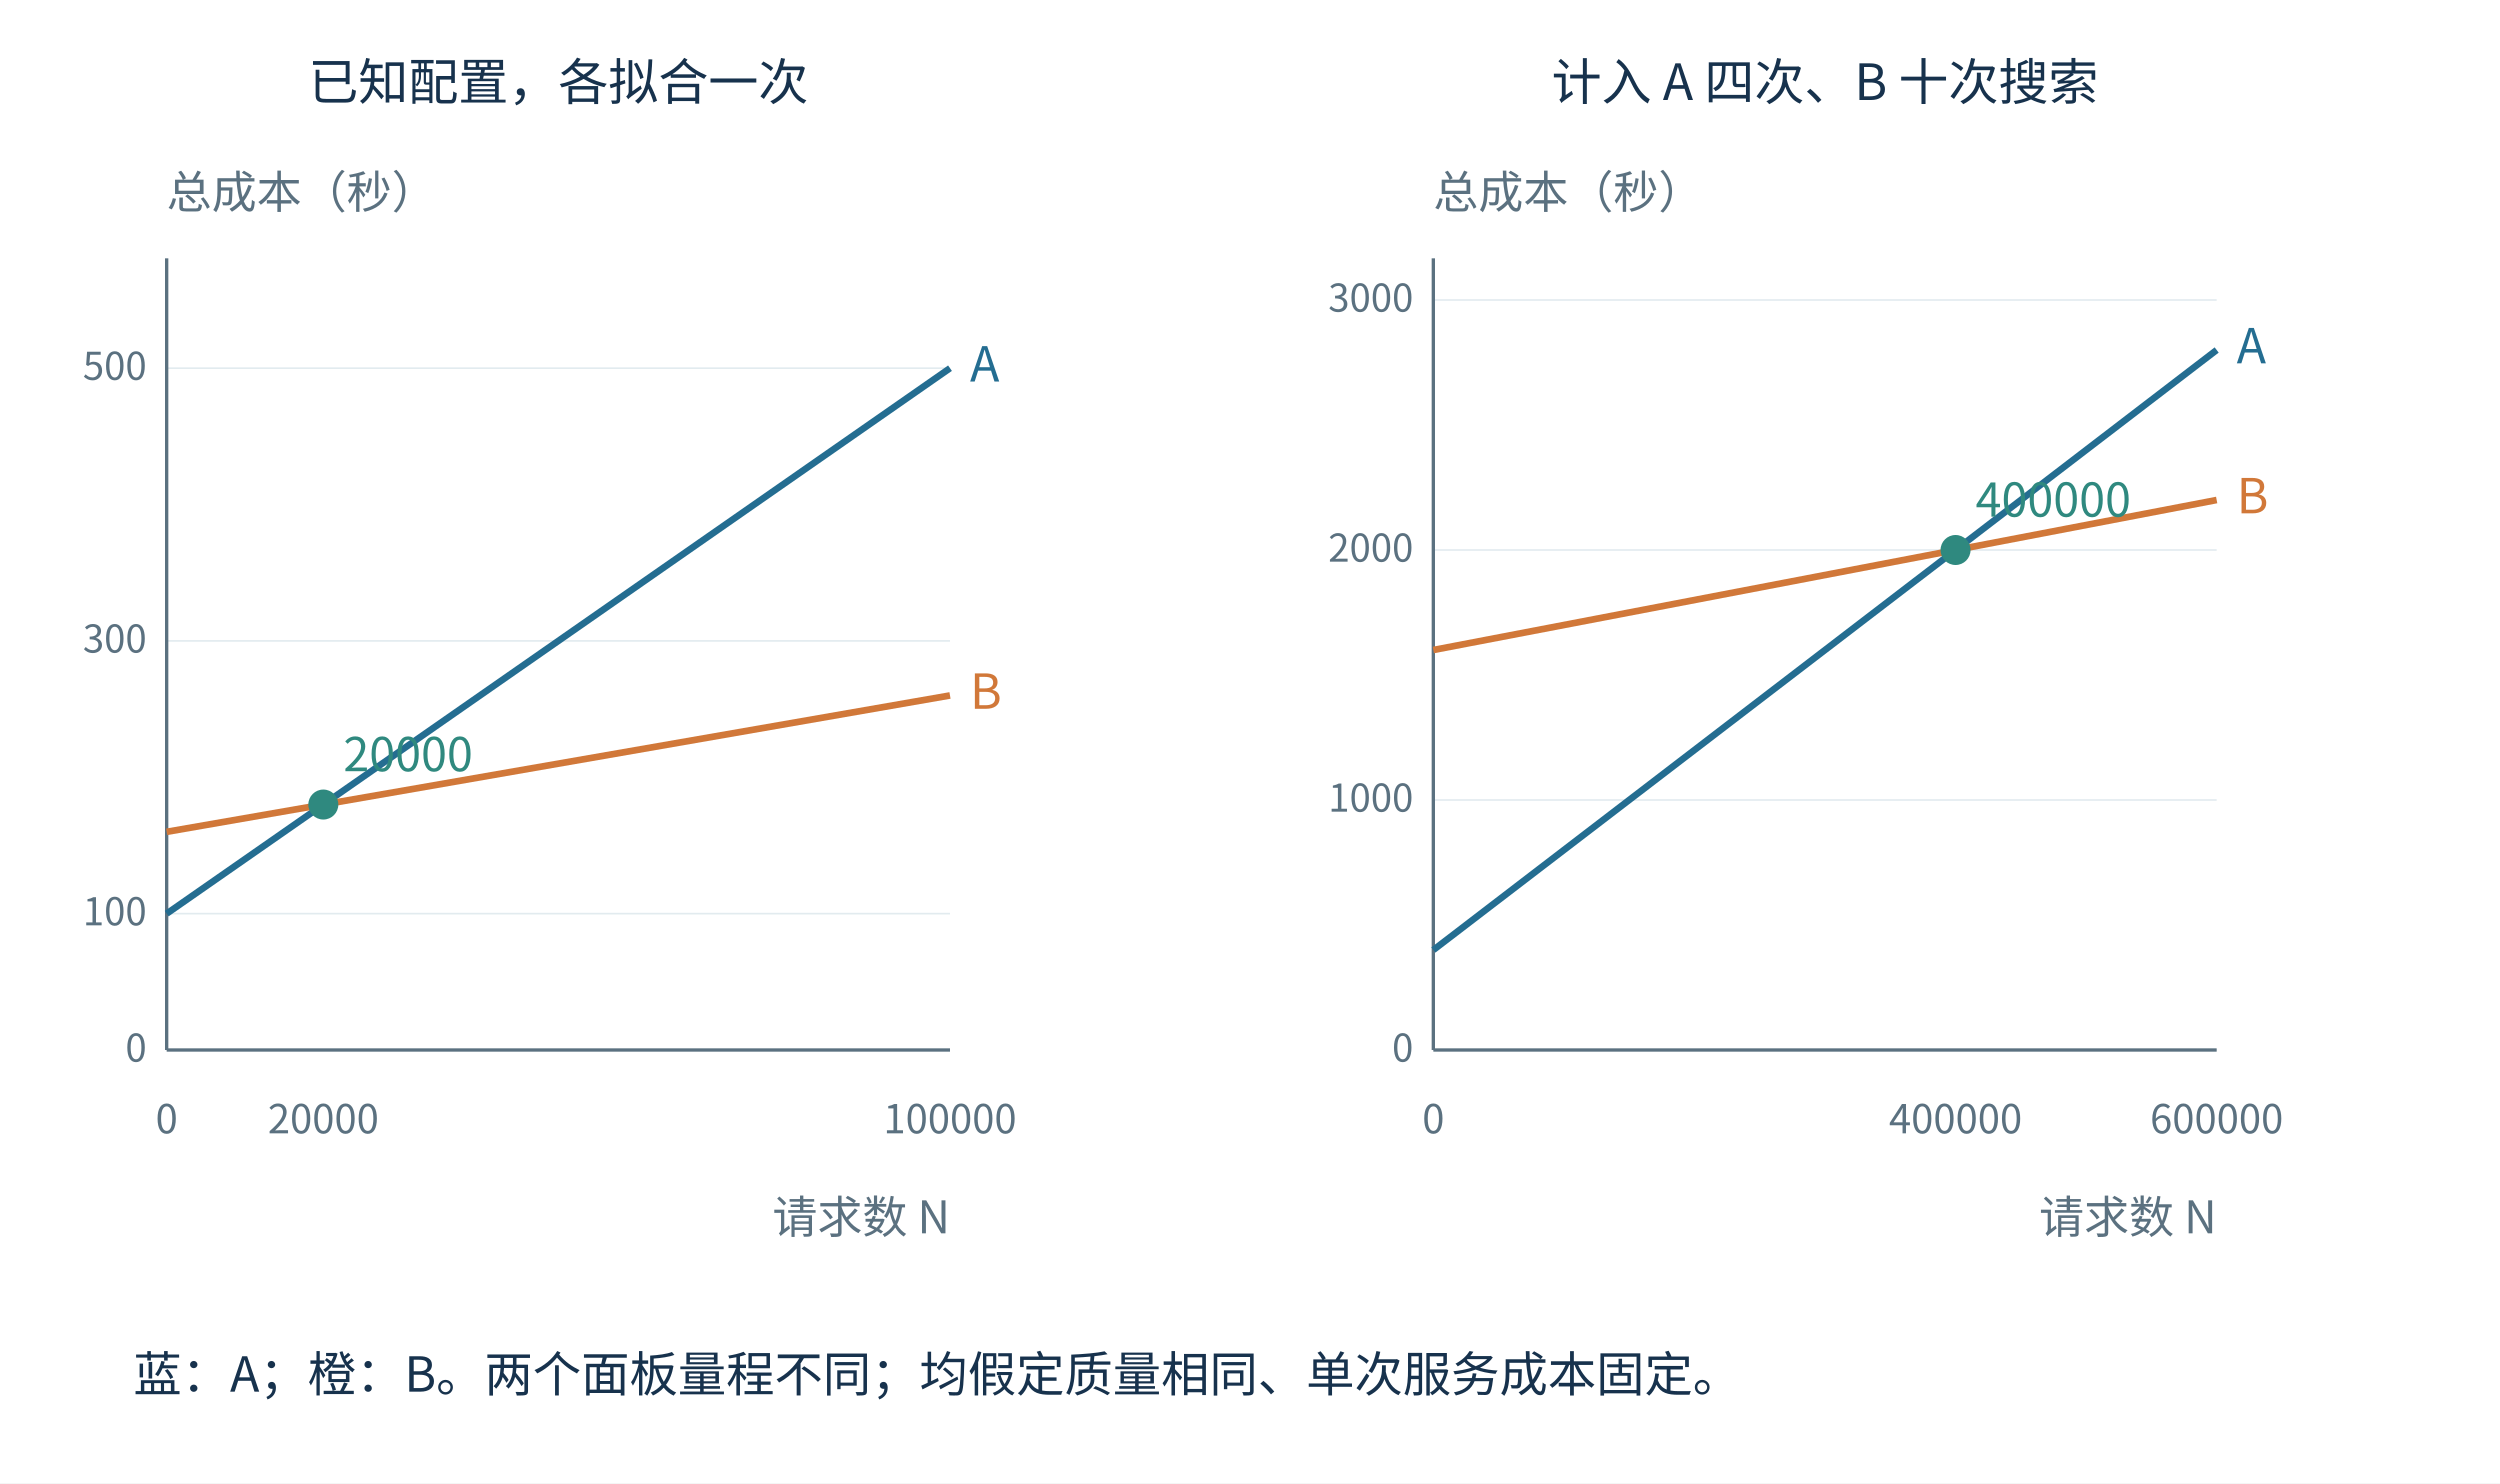
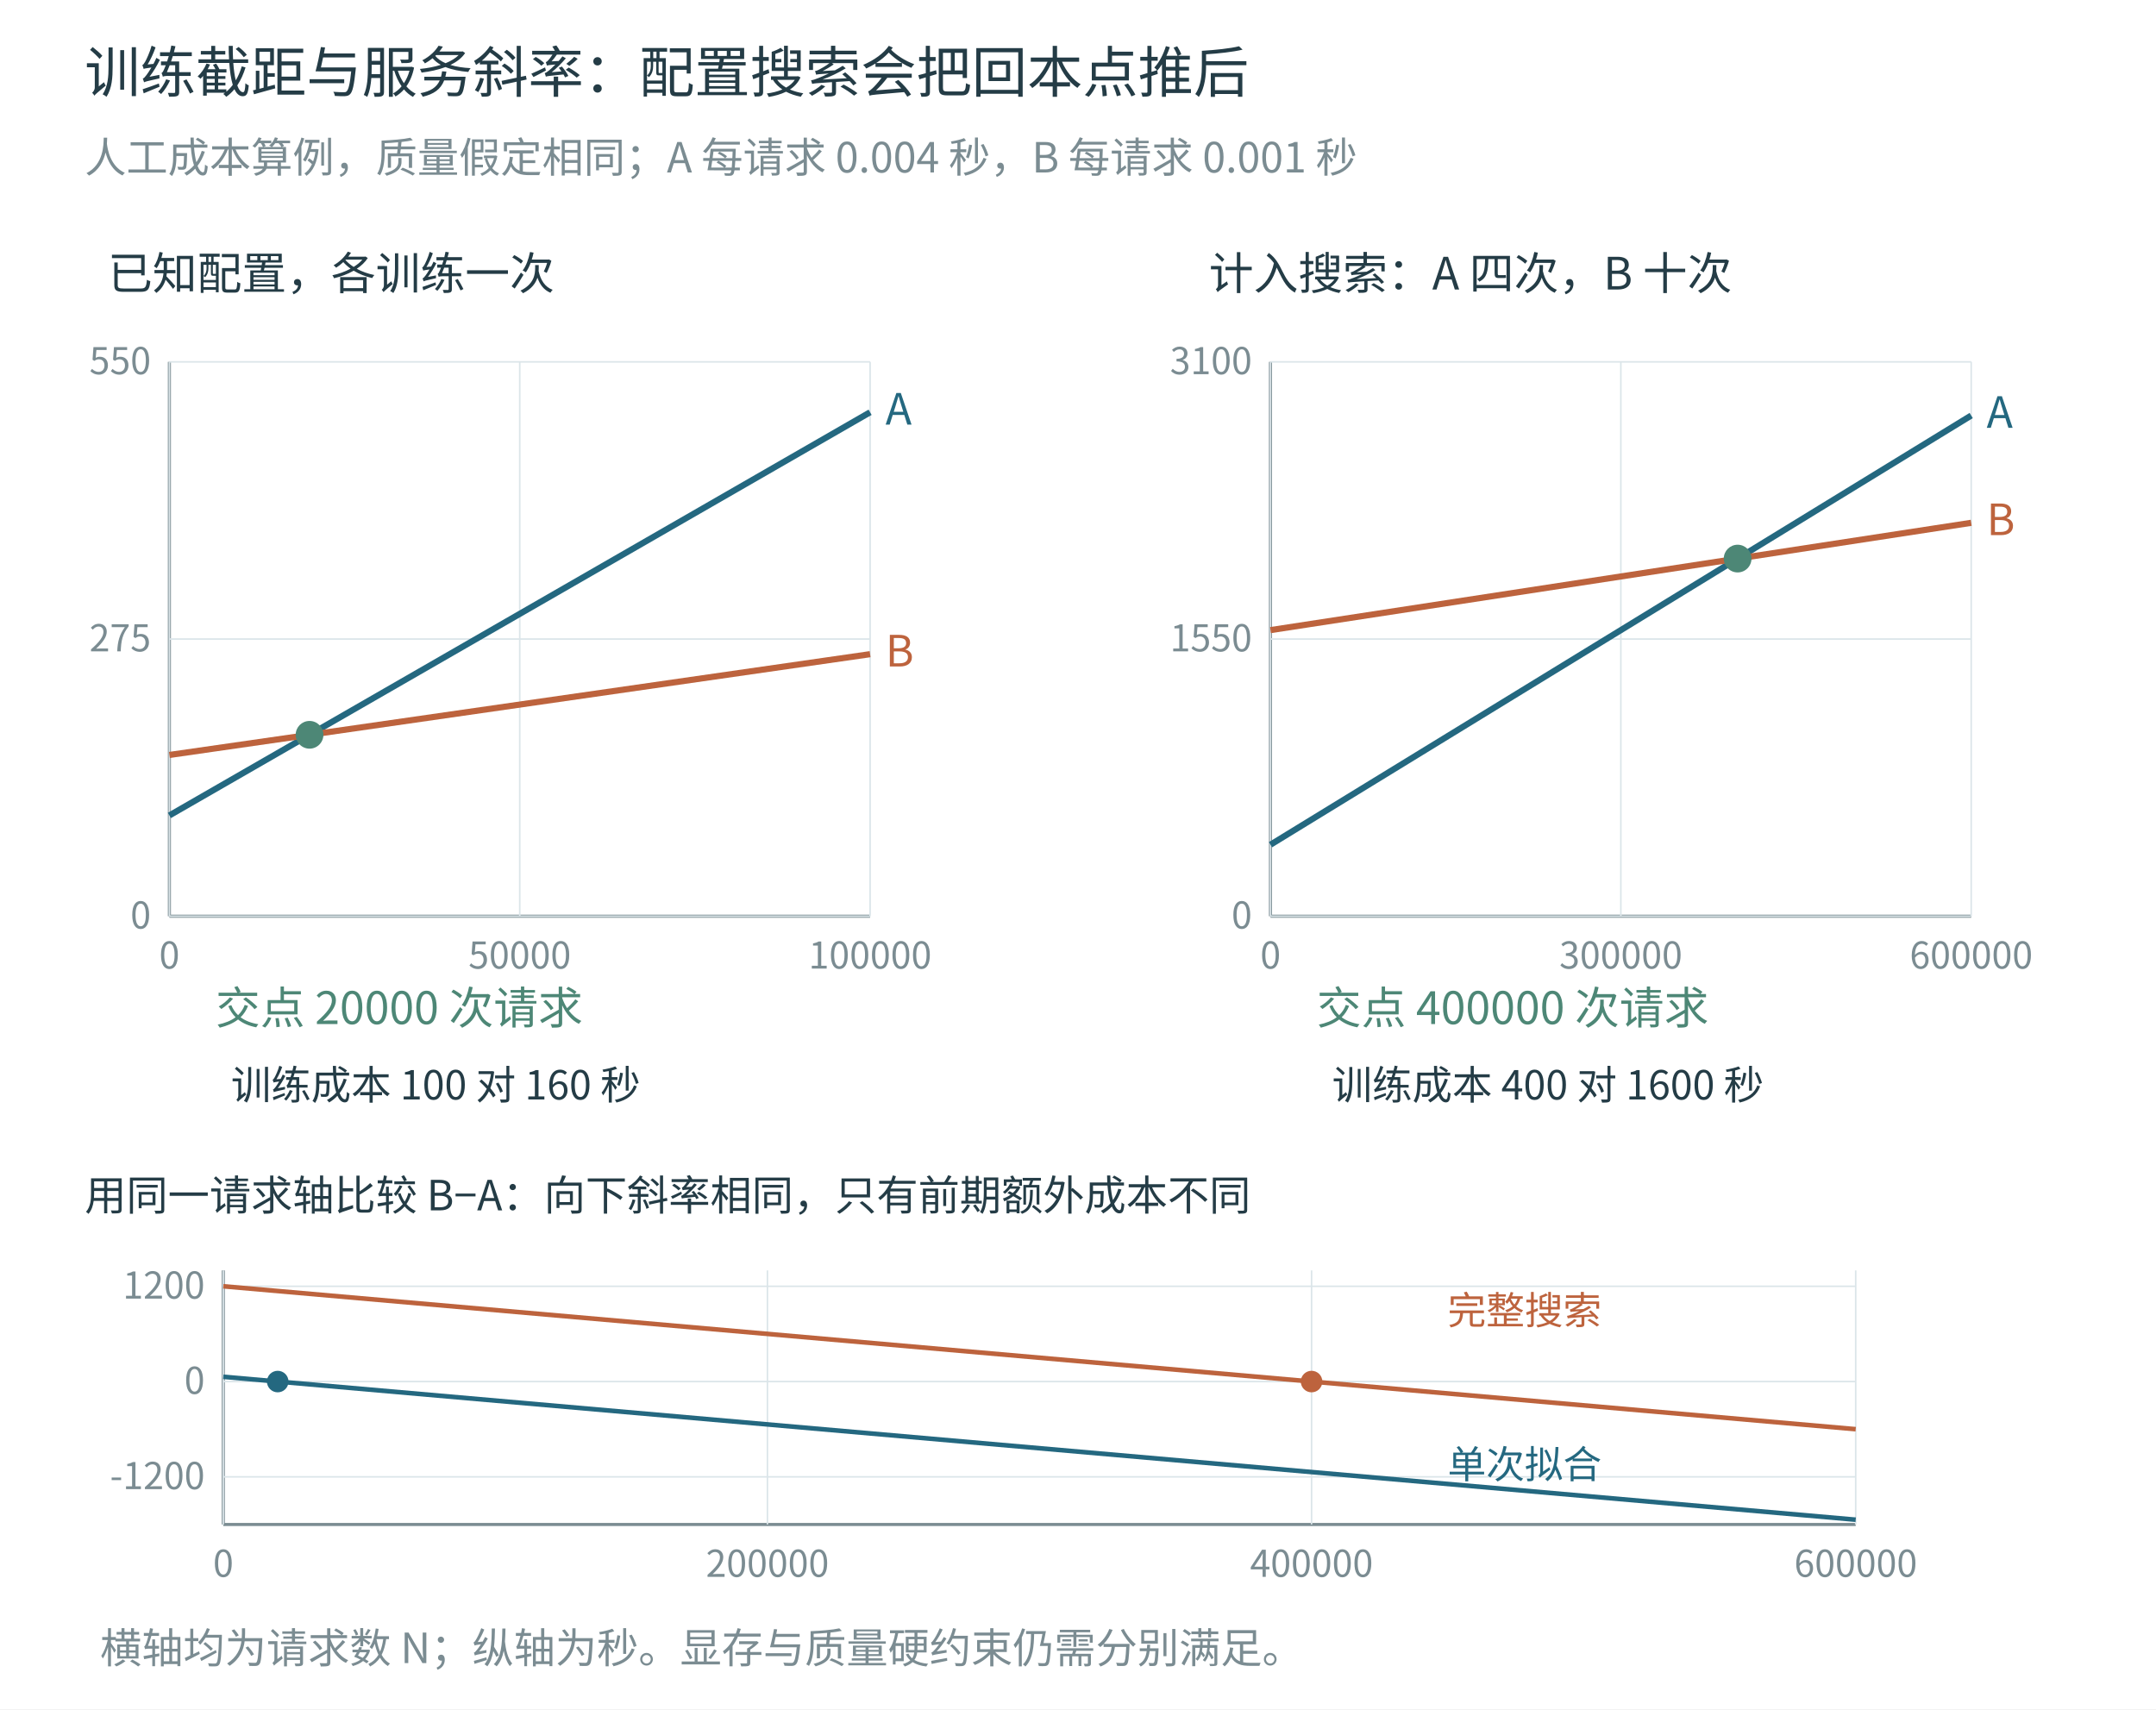
- <svg xmlns="http://www.w3.org/2000/svg" width="1500" height="890" viewBox="0 0 1500 890" role="img">
-   <rect width="1500" height="890" fill="white" />
-   <style>text{font-family:Microsoft YaHei,Noto Sans CJK SC,sans-serif;fill:#17324d}</style>
-   <text x="335" y="60" font-size="30" text-anchor="middle" font-weight="normal" style="fill:#17324d">已知配置，各拟合一次</text>
-   <text x="100" y="125" font-size="27" text-anchor="start" font-weight="normal" style="fill:#5b7180">总成本（秒）</text>
-   <line x1="100" y1="630.0" x2="570" y2="630.0" stroke="#e2ebef" stroke-width="1" />
-   <text x="88" y="637.0" font-size="23" text-anchor="end" font-weight="normal" style="fill:#5b7180">0</text>
-   <line x1="100" y1="548.182" x2="570" y2="548.182" stroke="#e2ebef" stroke-width="1" />
-   <text x="88" y="555.182" font-size="23" text-anchor="end" font-weight="normal" style="fill:#5b7180">100</text>
-   <line x1="100" y1="384.545" x2="570" y2="384.545" stroke="#e2ebef" stroke-width="1" />
-   <text x="88" y="391.545" font-size="23" text-anchor="end" font-weight="normal" style="fill:#5b7180">300</text>
-   <line x1="100" y1="220.909" x2="570" y2="220.909" stroke="#e2ebef" stroke-width="1" />
-   <text x="88" y="227.909" font-size="23" text-anchor="end" font-weight="normal" style="fill:#5b7180">500</text>
-   <line x1="100" y1="630" x2="570" y2="630" stroke="#5b7180" stroke-width="2" />
-   <line x1="100" y1="155" x2="100" y2="630" stroke="#5b7180" stroke-width="2" />
-   <line x1="100.0" y1="548.182" x2="570.0" y2="220.909" stroke="#246d91" stroke-width="4" />
-   <text x="582.0" y="228.909" font-size="29" text-anchor="start" font-weight="normal" style="fill:#246d91">A</text>
-   <line x1="100.0" y1="499.091" x2="570.0" y2="417.273" stroke="#d17839" stroke-width="4" />
-   <text x="582.0" y="425.273" font-size="29" text-anchor="start" font-weight="normal" style="fill:#d17839">B</text>
-   <circle cx="194.0" cy="482.727" r="9" fill="#2f897f" stroke="none" stroke-width="1" />
-   <text x="206.0" y="462.727" font-size="28" text-anchor="start" font-weight="normal" style="fill:#2f897f">20000</text>
-   <text x="100.0" y="680" font-size="24" text-anchor="middle" font-weight="normal" style="fill:#5b7180">0</text>
-   <text x="194.0" y="680" font-size="24" text-anchor="middle" font-weight="normal" style="fill:#5b7180">20000</text>
-   <text x="570.0" y="680" font-size="24" text-anchor="middle" font-weight="normal" style="fill:#5b7180">100000</text>
-   <text x="570" y="740" font-size="27" text-anchor="end" font-weight="normal" style="fill:#5b7180">请求数 N</text>
-   <text x="1095" y="60" font-size="30" text-anchor="middle" font-weight="normal" style="fill:#17324d">计入 A 四次、B 十次搜索</text>
-   <text x="860" y="125" font-size="27" text-anchor="start" font-weight="normal" style="fill:#5b7180">总成本（秒）</text>
-   <line x1="860" y1="630.0" x2="1330" y2="630.0" stroke="#e2ebef" stroke-width="1" />
-   <text x="848" y="637.0" font-size="23" text-anchor="end" font-weight="normal" style="fill:#5b7180">0</text>
-   <line x1="860" y1="480.0" x2="1330" y2="480.0" stroke="#e2ebef" stroke-width="1" />
-   <text x="848" y="487.0" font-size="23" text-anchor="end" font-weight="normal" style="fill:#5b7180">1000</text>
-   <line x1="860" y1="330.0" x2="1330" y2="330.0" stroke="#e2ebef" stroke-width="1" />
-   <text x="848" y="337.0" font-size="23" text-anchor="end" font-weight="normal" style="fill:#5b7180">2000</text>
-   <line x1="860" y1="180.0" x2="1330" y2="180.0" stroke="#e2ebef" stroke-width="1" />
-   <text x="848" y="187.0" font-size="23" text-anchor="end" font-weight="normal" style="fill:#5b7180">3000</text>
-   <line x1="860" y1="630" x2="1330" y2="630" stroke="#5b7180" stroke-width="2" />
-   <line x1="860" y1="155" x2="860" y2="630" stroke="#5b7180" stroke-width="2" />
-   <line x1="860.0" y1="570.0" x2="1330.0" y2="210.0" stroke="#246d91" stroke-width="4" />
-   <text x="1342.0" y="218.0" font-size="29" text-anchor="start" font-weight="normal" style="fill:#246d91">A</text>
-   <line x1="860.0" y1="390.0" x2="1330.0" y2="300.0" stroke="#d17839" stroke-width="4" />
-   <text x="1342.0" y="308.0" font-size="29" text-anchor="start" font-weight="normal" style="fill:#d17839">B</text>
-   <circle cx="1173.333" cy="330.0" r="9" fill="#2f897f" stroke="none" stroke-width="1" />
-   <text x="1185.333" y="310.0" font-size="28" text-anchor="start" font-weight="normal" style="fill:#2f897f">400000</text>
-   <text x="860.0" y="680" font-size="24" text-anchor="middle" font-weight="normal" style="fill:#5b7180">0</text>
-   <text x="1173.333" y="680" font-size="24" text-anchor="middle" font-weight="normal" style="fill:#5b7180">400000</text>
-   <text x="1330.0" y="680" font-size="24" text-anchor="middle" font-weight="normal" style="fill:#5b7180">600000</text>
-   <text x="1330" y="740" font-size="27" text-anchor="end" font-weight="normal" style="fill:#5b7180">请求数 N</text>
-   <text x="80" y="835" font-size="29" text-anchor="start" font-weight="normal" style="fill:#17324d">蓝：A；橙：B。两个面板量程不同；均假定质量相同、单次服务成本固定。</text>
+ <svg xmlns="http://www.w3.org/2000/svg" width="1400" height="1110" viewBox="0 0 1400 1110" role="img">
+   <rect width="1400" height="1110" fill="white" />
+   <g font-family="Microsoft YaHei, Noto Sans CJK SC, sans-serif">
+     <text x="55" y="60" font-size="36" fill="#243c46" text-anchor="start">训练截距与服务斜率：配置搜索会把回本点推后</text>
+     <text x="55" y="112" font-size="27" fill="#7b8c92" text-anchor="start">人工成本算例，质量假定相同；A 每请求 0.004 秒，B 每请求 0.001 秒</text>
+     <text x="70" y="188" font-size="29" fill="#243c46" text-anchor="start">已知配置，各训练一次</text>
+     <line x1="110" y1="235" x2="110" y2="595" stroke="#7b8c92" stroke-width="2" />
+     <line x1="110" y1="595" x2="565" y2="595" stroke="#7b8c92" stroke-width="2" />
+     <line x1="110.0" y1="235" x2="110.0" y2="595" stroke="#dbe5e9" stroke-width="1" />
+     <text x="110.0" y="629" font-size="24" fill="#7b8c92" text-anchor="middle">0</text>
+     <line x1="337.5" y1="235" x2="337.5" y2="595" stroke="#dbe5e9" stroke-width="1" />
+     <text x="337.5" y="629" font-size="24" fill="#7b8c92" text-anchor="middle">50000</text>
+     <line x1="565.0" y1="235" x2="565.0" y2="595" stroke="#dbe5e9" stroke-width="1" />
+     <text x="565.0" y="629" font-size="24" fill="#7b8c92" text-anchor="middle">100000</text>
+     <line x1="110" y1="595.0" x2="565" y2="595.0" stroke="#dbe5e9" stroke-width="1" />
+     <text x="98" y="603.0" font-size="24" fill="#7b8c92" text-anchor="end">0</text>
+     <line x1="110" y1="415.0" x2="565" y2="415.0" stroke="#dbe5e9" stroke-width="1" />
+     <text x="98" y="423.0" font-size="24" fill="#7b8c92" text-anchor="end">275</text>
+     <line x1="110" y1="235.0" x2="565" y2="235.0" stroke="#dbe5e9" stroke-width="1" />
+     <text x="98" y="243.0" font-size="24" fill="#7b8c92" text-anchor="end">550</text>
+     <polyline points="110.0,529.545 565.0,267.727" fill="none" stroke="#246880" stroke-width="4" />
+     <text x="575.0" y="275.727" font-size="28" fill="#246880" text-anchor="start">A</text>
+     <polyline points="110.0,490.273 565.0,424.818" fill="none" stroke="#bd633d" stroke-width="4" />
+     <text x="575.0" y="432.818" font-size="28" fill="#bd633d" text-anchor="start">B</text>
+     <circle cx="201.0" cy="477.182" r="9" fill="#4d8776" />
+     <text x="140" y="665" font-size="29" fill="#4d8776" text-anchor="start">交点 20000 次请求</text>
+     <text x="150" y="714" font-size="26" fill="#243c46" text-anchor="start">训练成本 100 对 160 秒</text>
+     <text x="785" y="188" font-size="29" fill="#243c46" text-anchor="start">计入搜索：A 四次，B 十次</text>
+     <line x1="825" y1="235" x2="825" y2="595" stroke="#7b8c92" stroke-width="2" />
+     <line x1="825" y1="595" x2="1280" y2="595" stroke="#7b8c92" stroke-width="2" />
+     <line x1="825.0" y1="235" x2="825.0" y2="595" stroke="#dbe5e9" stroke-width="1" />
+     <text x="825.0" y="629" font-size="24" fill="#7b8c92" text-anchor="middle">0</text>
+     <line x1="1052.5" y1="235" x2="1052.5" y2="595" stroke="#dbe5e9" stroke-width="1" />
+     <text x="1052.5" y="629" font-size="24" fill="#7b8c92" text-anchor="middle">300000</text>
+     <line x1="1280.0" y1="235" x2="1280.0" y2="595" stroke="#dbe5e9" stroke-width="1" />
+     <text x="1280.0" y="629" font-size="24" fill="#7b8c92" text-anchor="middle">600000</text>
+     <line x1="825" y1="595.0" x2="1280" y2="595.0" stroke="#dbe5e9" stroke-width="1" />
+     <text x="813" y="603.0" font-size="24" fill="#7b8c92" text-anchor="end">0</text>
+     <line x1="825" y1="415.0" x2="1280" y2="415.0" stroke="#dbe5e9" stroke-width="1" />
+     <text x="813" y="423.0" font-size="24" fill="#7b8c92" text-anchor="end">1550</text>
+     <line x1="825" y1="235.0" x2="1280" y2="235.0" stroke="#dbe5e9" stroke-width="1" />
+     <text x="813" y="243.0" font-size="24" fill="#7b8c92" text-anchor="end">3100</text>
+     <polyline points="825.0,548.548 1280.0,269.839" fill="none" stroke="#246880" stroke-width="4" />
+     <text x="1290.0" y="277.839" font-size="28" fill="#246880" text-anchor="start">A</text>
+     <polyline points="825.0,409.194 1280.0,339.516" fill="none" stroke="#bd633d" stroke-width="4" />
+     <text x="1290.0" y="347.516" font-size="28" fill="#bd633d" text-anchor="start">B</text>
+     <circle cx="1128.333" cy="362.742" r="9" fill="#4d8776" />
+     <text x="855" y="665" font-size="29" fill="#4d8776" text-anchor="start">交点 400000 次请求</text>
+     <text x="865" y="714" font-size="26" fill="#243c46" text-anchor="start">训练成本 400 对 1600 秒</text>
+     <text x="55" y="786" font-size="27" fill="#243c46" text-anchor="start">用同一请求轴比较 B−A：向下斜率相同，只有前期额外成本不同</text>
+     <line x1="145" y1="825" x2="145" y2="990" stroke="#7b8c92" stroke-width="2" />
+     <line x1="145" y1="990" x2="1205" y2="990" stroke="#7b8c92" stroke-width="2" />
+     <line x1="145.0" y1="825" x2="145.0" y2="990" stroke="#dbe5e9" stroke-width="1" />
+     <text x="145.0" y="1024" font-size="24" fill="#7b8c92" text-anchor="middle">0</text>
+     <line x1="498.333" y1="825" x2="498.333" y2="990" stroke="#dbe5e9" stroke-width="1" />
+     <text x="498.333" y="1024" font-size="24" fill="#7b8c92" text-anchor="middle">200000</text>
+     <line x1="851.667" y1="825" x2="851.667" y2="990" stroke="#dbe5e9" stroke-width="1" />
+     <text x="851.667" y="1024" font-size="24" fill="#7b8c92" text-anchor="middle">400000</text>
+     <line x1="1205.0" y1="825" x2="1205.0" y2="990" stroke="#dbe5e9" stroke-width="1" />
+     <text x="1205.0" y="1024" font-size="24" fill="#7b8c92" text-anchor="middle">600000</text>
+     <line x1="145" y1="959.062" x2="1205" y2="959.062" stroke="#dbe5e9" stroke-width="1" />
+     <text x="133" y="967.062" font-size="24" fill="#7b8c92" text-anchor="end">-1200</text>
+     <line x1="145" y1="897.188" x2="1205" y2="897.188" stroke="#dbe5e9" stroke-width="1" />
+     <text x="133" y="905.188" font-size="24" fill="#7b8c92" text-anchor="end">0</text>
+     <line x1="145" y1="835.312" x2="1205" y2="835.312" stroke="#dbe5e9" stroke-width="1" />
+     <text x="133" y="843.312" font-size="24" fill="#7b8c92" text-anchor="end">1200</text>
+     <polyline points="145.0,894.094 1205.0,986.906" fill="none" stroke="#246880" stroke-width="3" />
+     <circle cx="180.333" cy="897.188" r="7" fill="#246880" />
+     <polyline points="145.0,835.312 1205.0,928.125" fill="none" stroke="#bd633d" stroke-width="3" />
+     <circle cx="851.667" cy="897.188" r="7" fill="#bd633d" />
+     <text x="940" y="860" font-size="25" fill="#bd633d" text-anchor="start">完整搜索</text>
+     <text x="940" y="960" font-size="25" fill="#246880" text-anchor="start">单次拟合</text>
+     <text x="65" y="1080" font-size="27" fill="#7b8c92" text-anchor="start">横轴均为请求数 N；纵轴为秒。显存与质量硬约束仍需分别满足。</text>
+   </g>
</svg>
